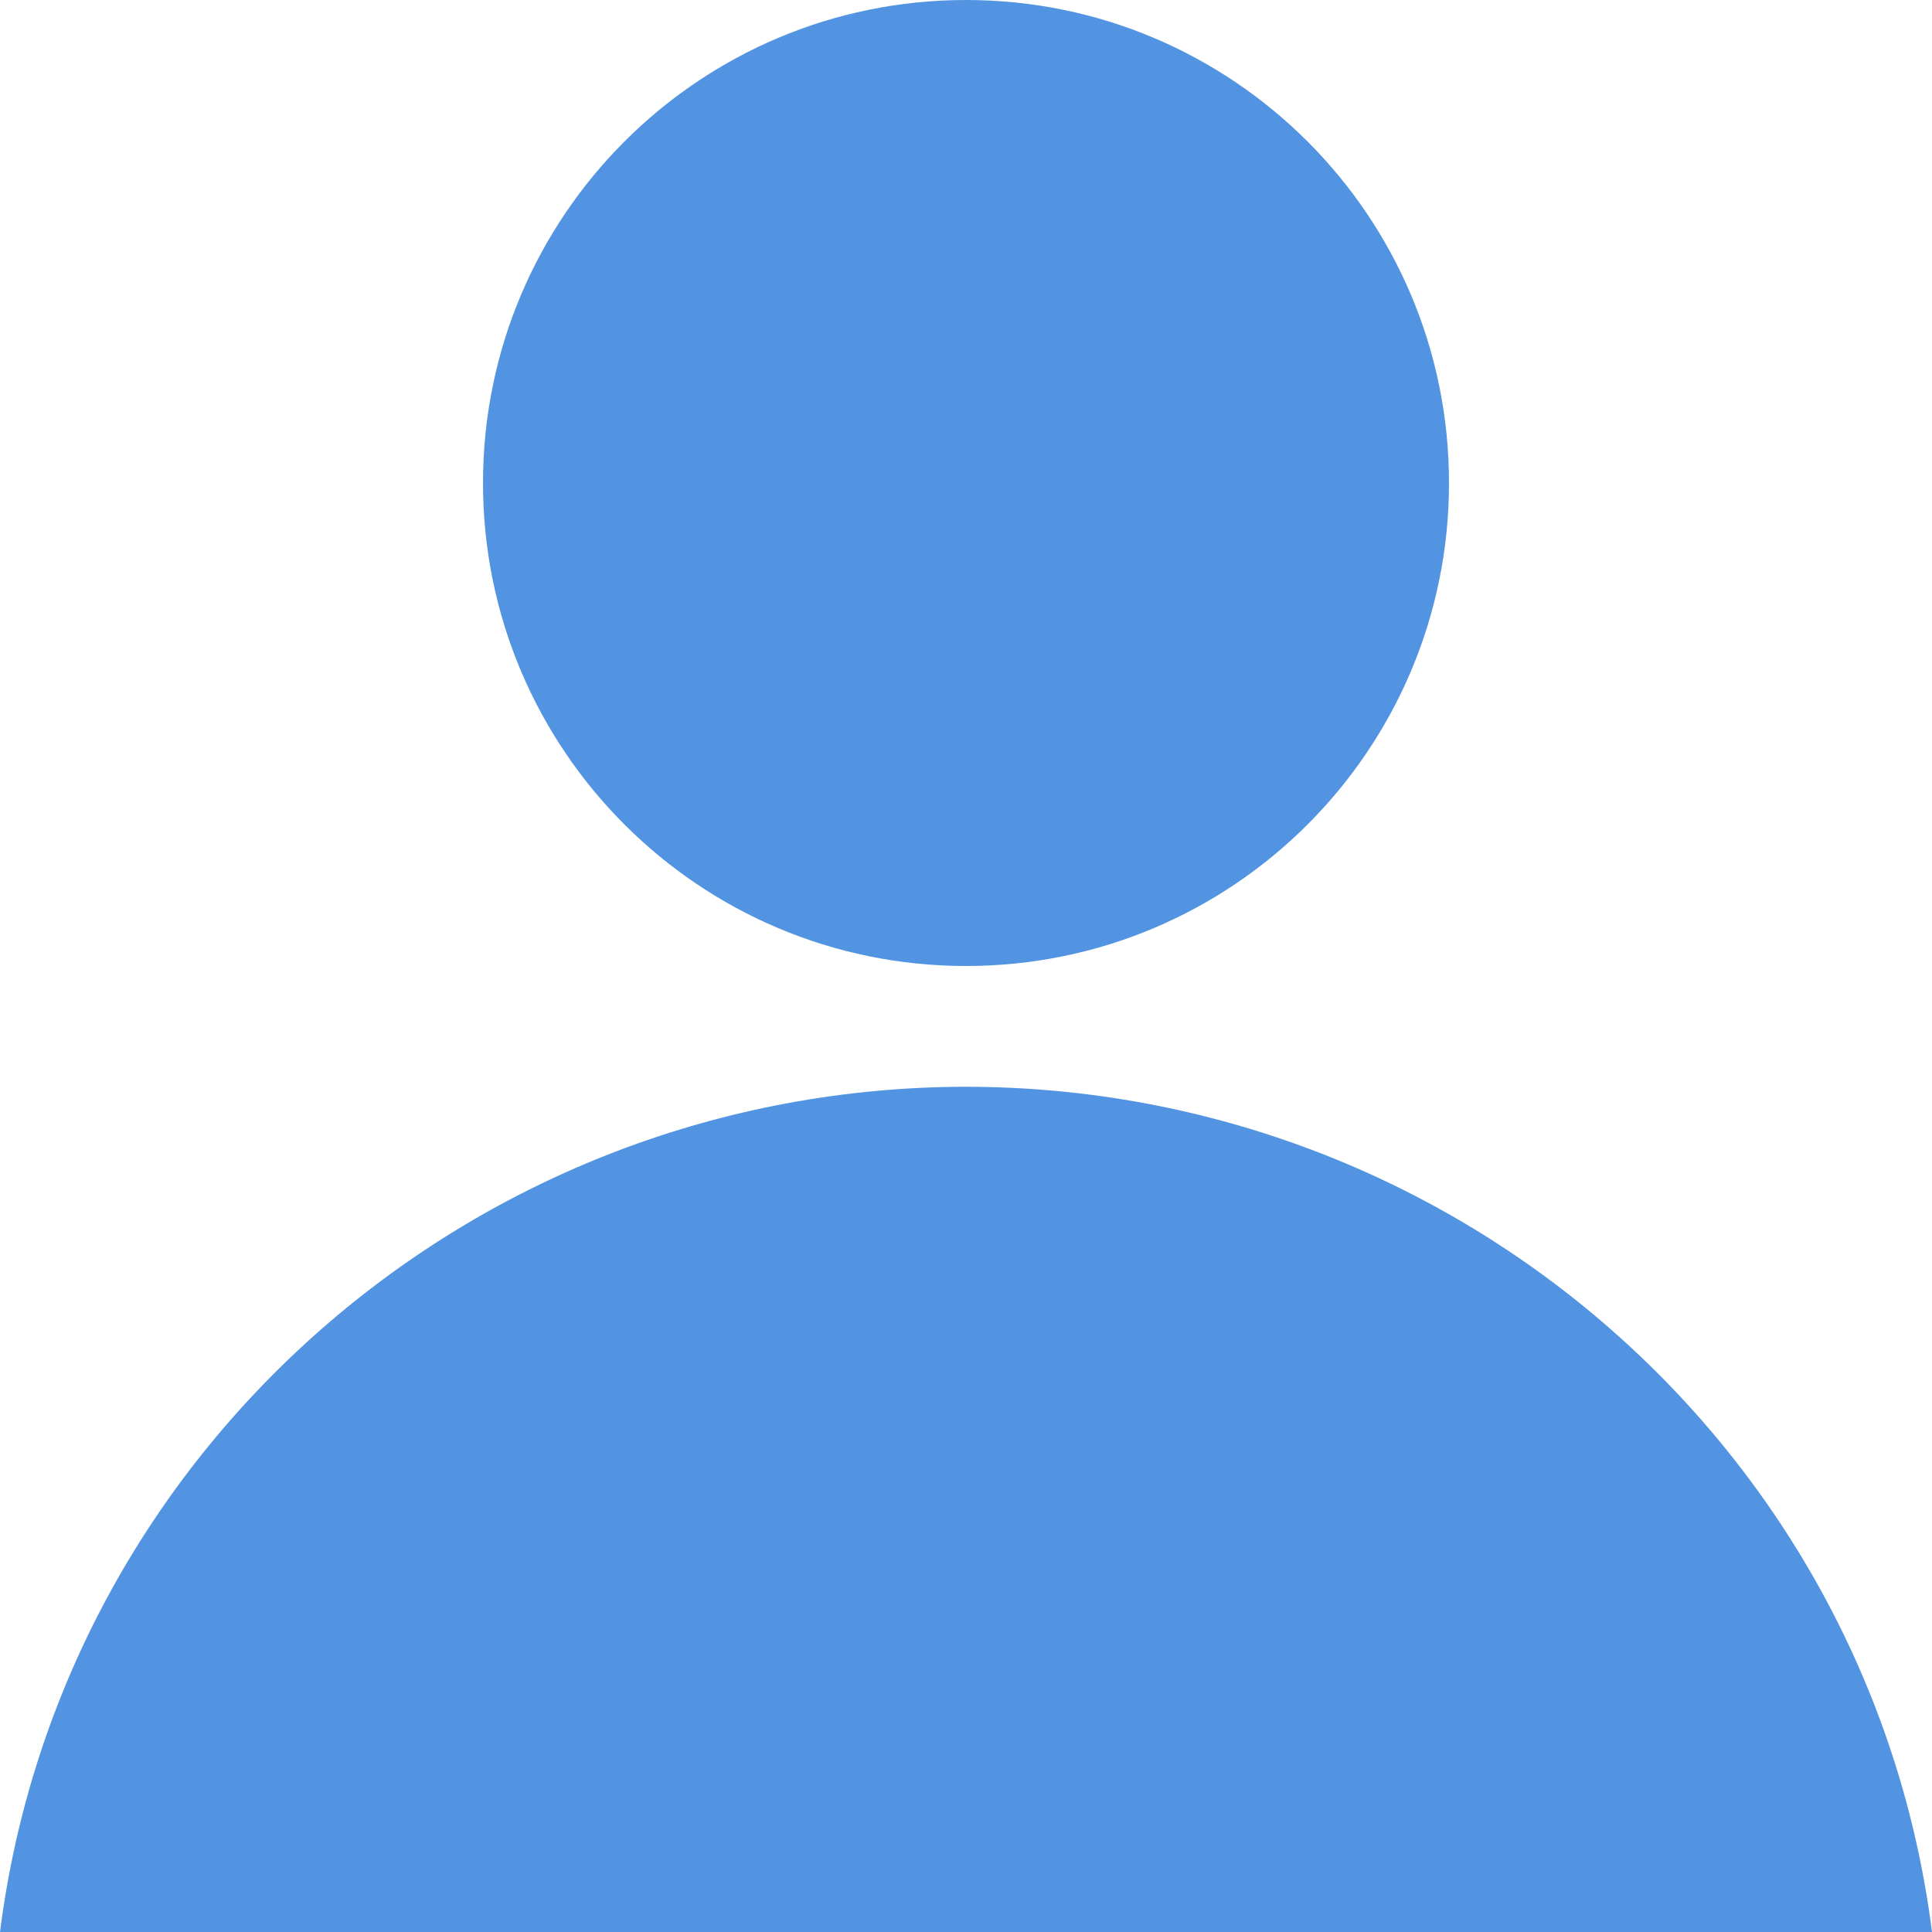
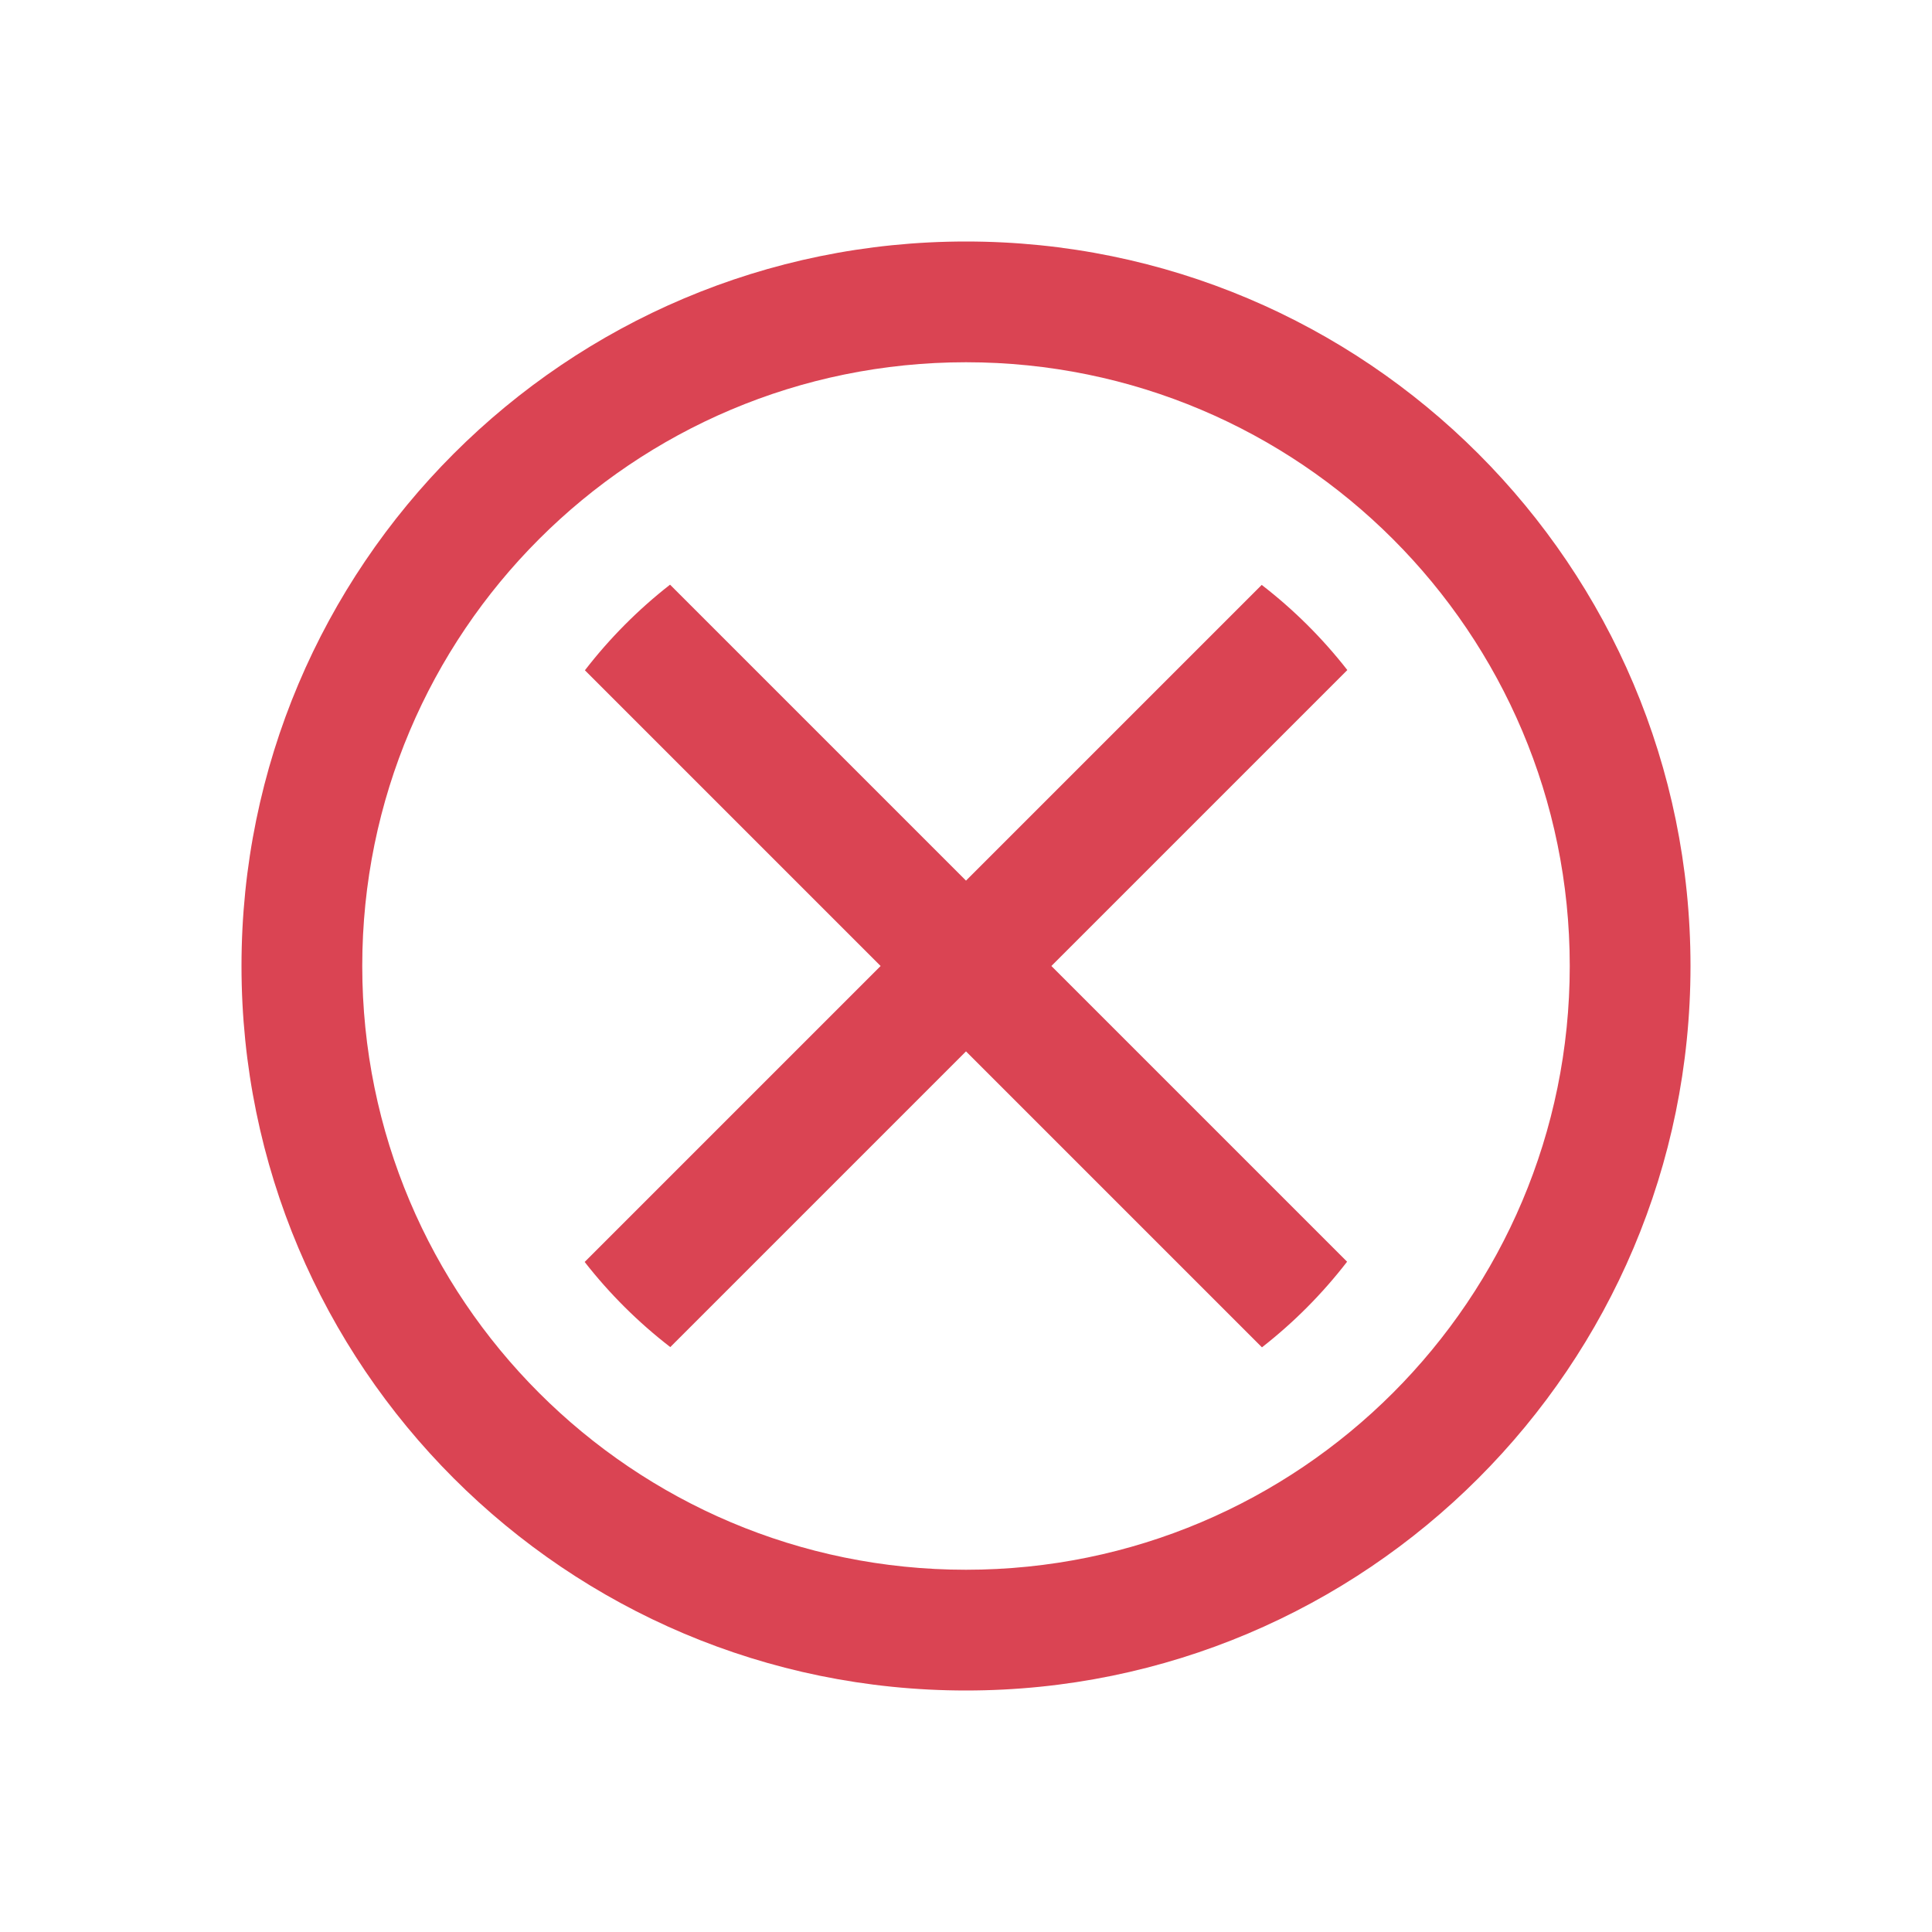
- <svg xmlns="http://www.w3.org/2000/svg" width="16" height="16" viewBox="0 0 16 16">
-   <defs>
-     <style id="current-color-scheme" type="text/css">
-    .ColorScheme-Text { color:#dfdfdf; } .ColorScheme-Highlight { color:#5294e2; }
-   </style>
+ <svg xmlns="http://www.w3.org/2000/svg" viewBox="0 0 16 16">
+   <defs id="defs3051">
+     <style type="text/css" id="current-color-scheme">
+       .ColorScheme-Text {
+         color:#eff0f1;
+       }
+       .ColorScheme-NegativeText {
+         color:#da4453;
+       }
+       </style>
  </defs>
-   <path style="fill:currentColor" class="ColorScheme-Highlight" d="M 8 0 C 5.791 -5.5e-06 4 1.791 4 4 C 4 6.209 5.791 8 8 8 C 10.209 8 12 6.209 12 4 C 12 1.791 10.209 0 8 0 z M 8 9 C 3.935 9.005 0.508 12.004 0 16 L 8 16 L 16 16 C 15.492 12.004 12.065 9.005 8 9 z" />
+   <path style="fill:currentColor;fill-opacity:1;stroke:none" class="ColorScheme-NegativeText" d="M8 2A6 6 0 0 0 2 8 6 6 0 0 0 8 14 6 6 0 0 0 14 8 6 6 0 0 0 8 2M8 3A5 5 0 0 1 13 8 5 5 0 0 1 8 13 5 5 0 0 1 3 8 5 5 0 0 1 8 3M5.549 4.842A4 4 0 0 0 4.844 5.551L7.293 8 4.842 10.451A4 4 0 0 0 5.551 11.156L8 8.707 10.451 11.158A4 4 0 0 0 11.156 10.449L8.707 8 11.158 5.549A4 4 0 0 0 10.449 4.844L8 7.293z" />
</svg>
